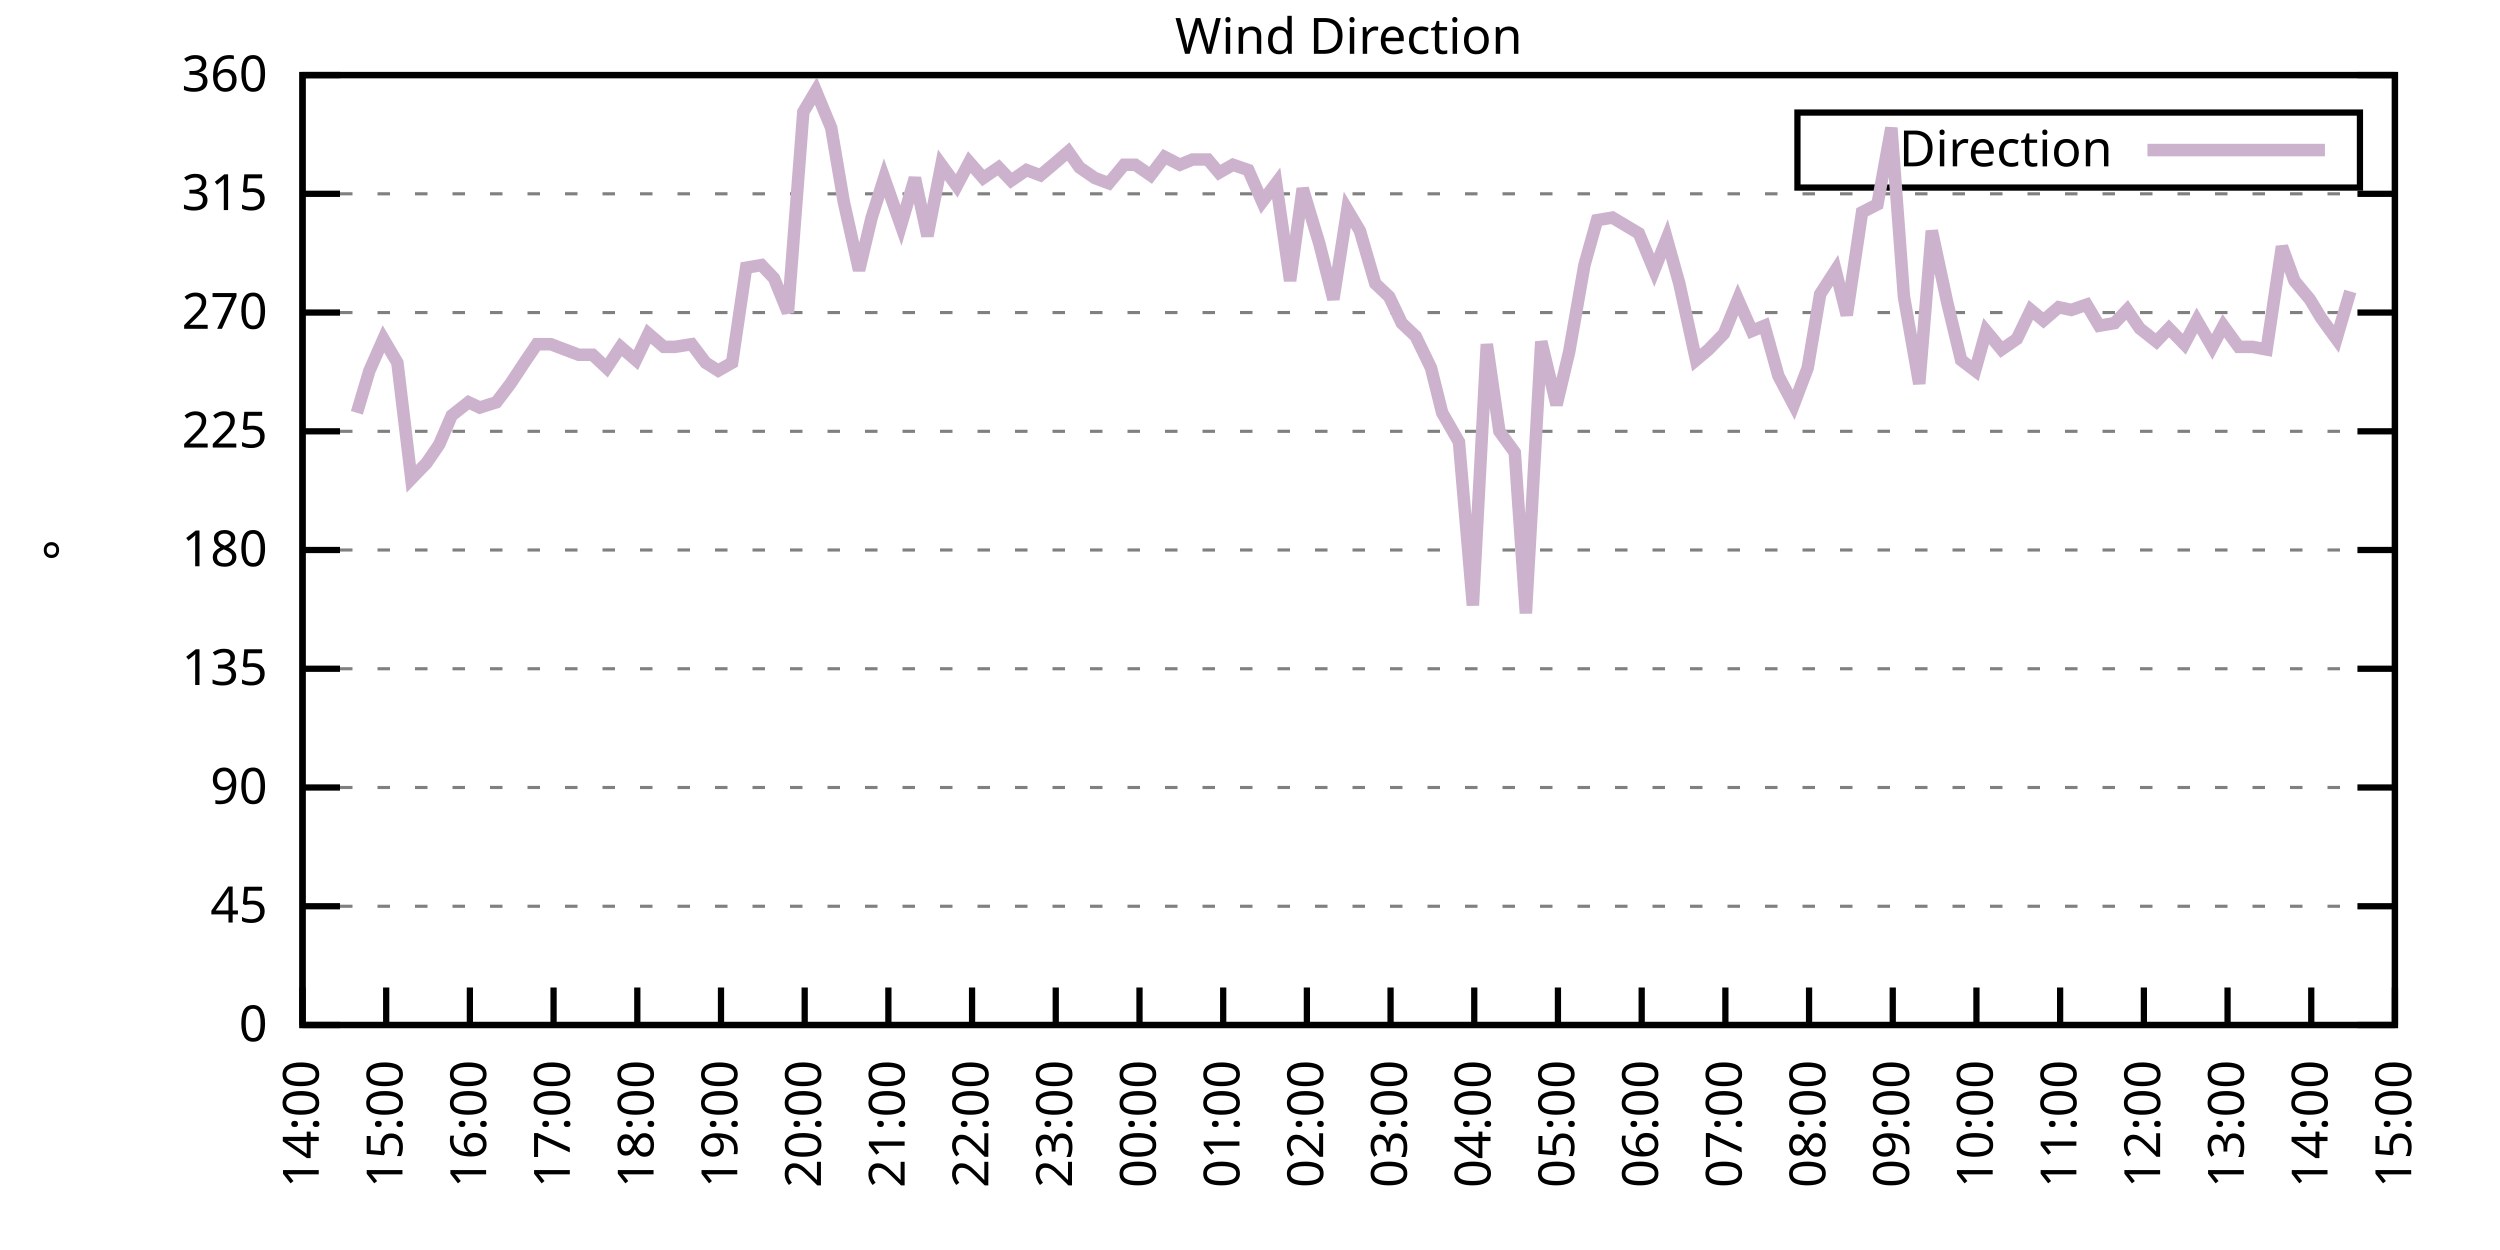
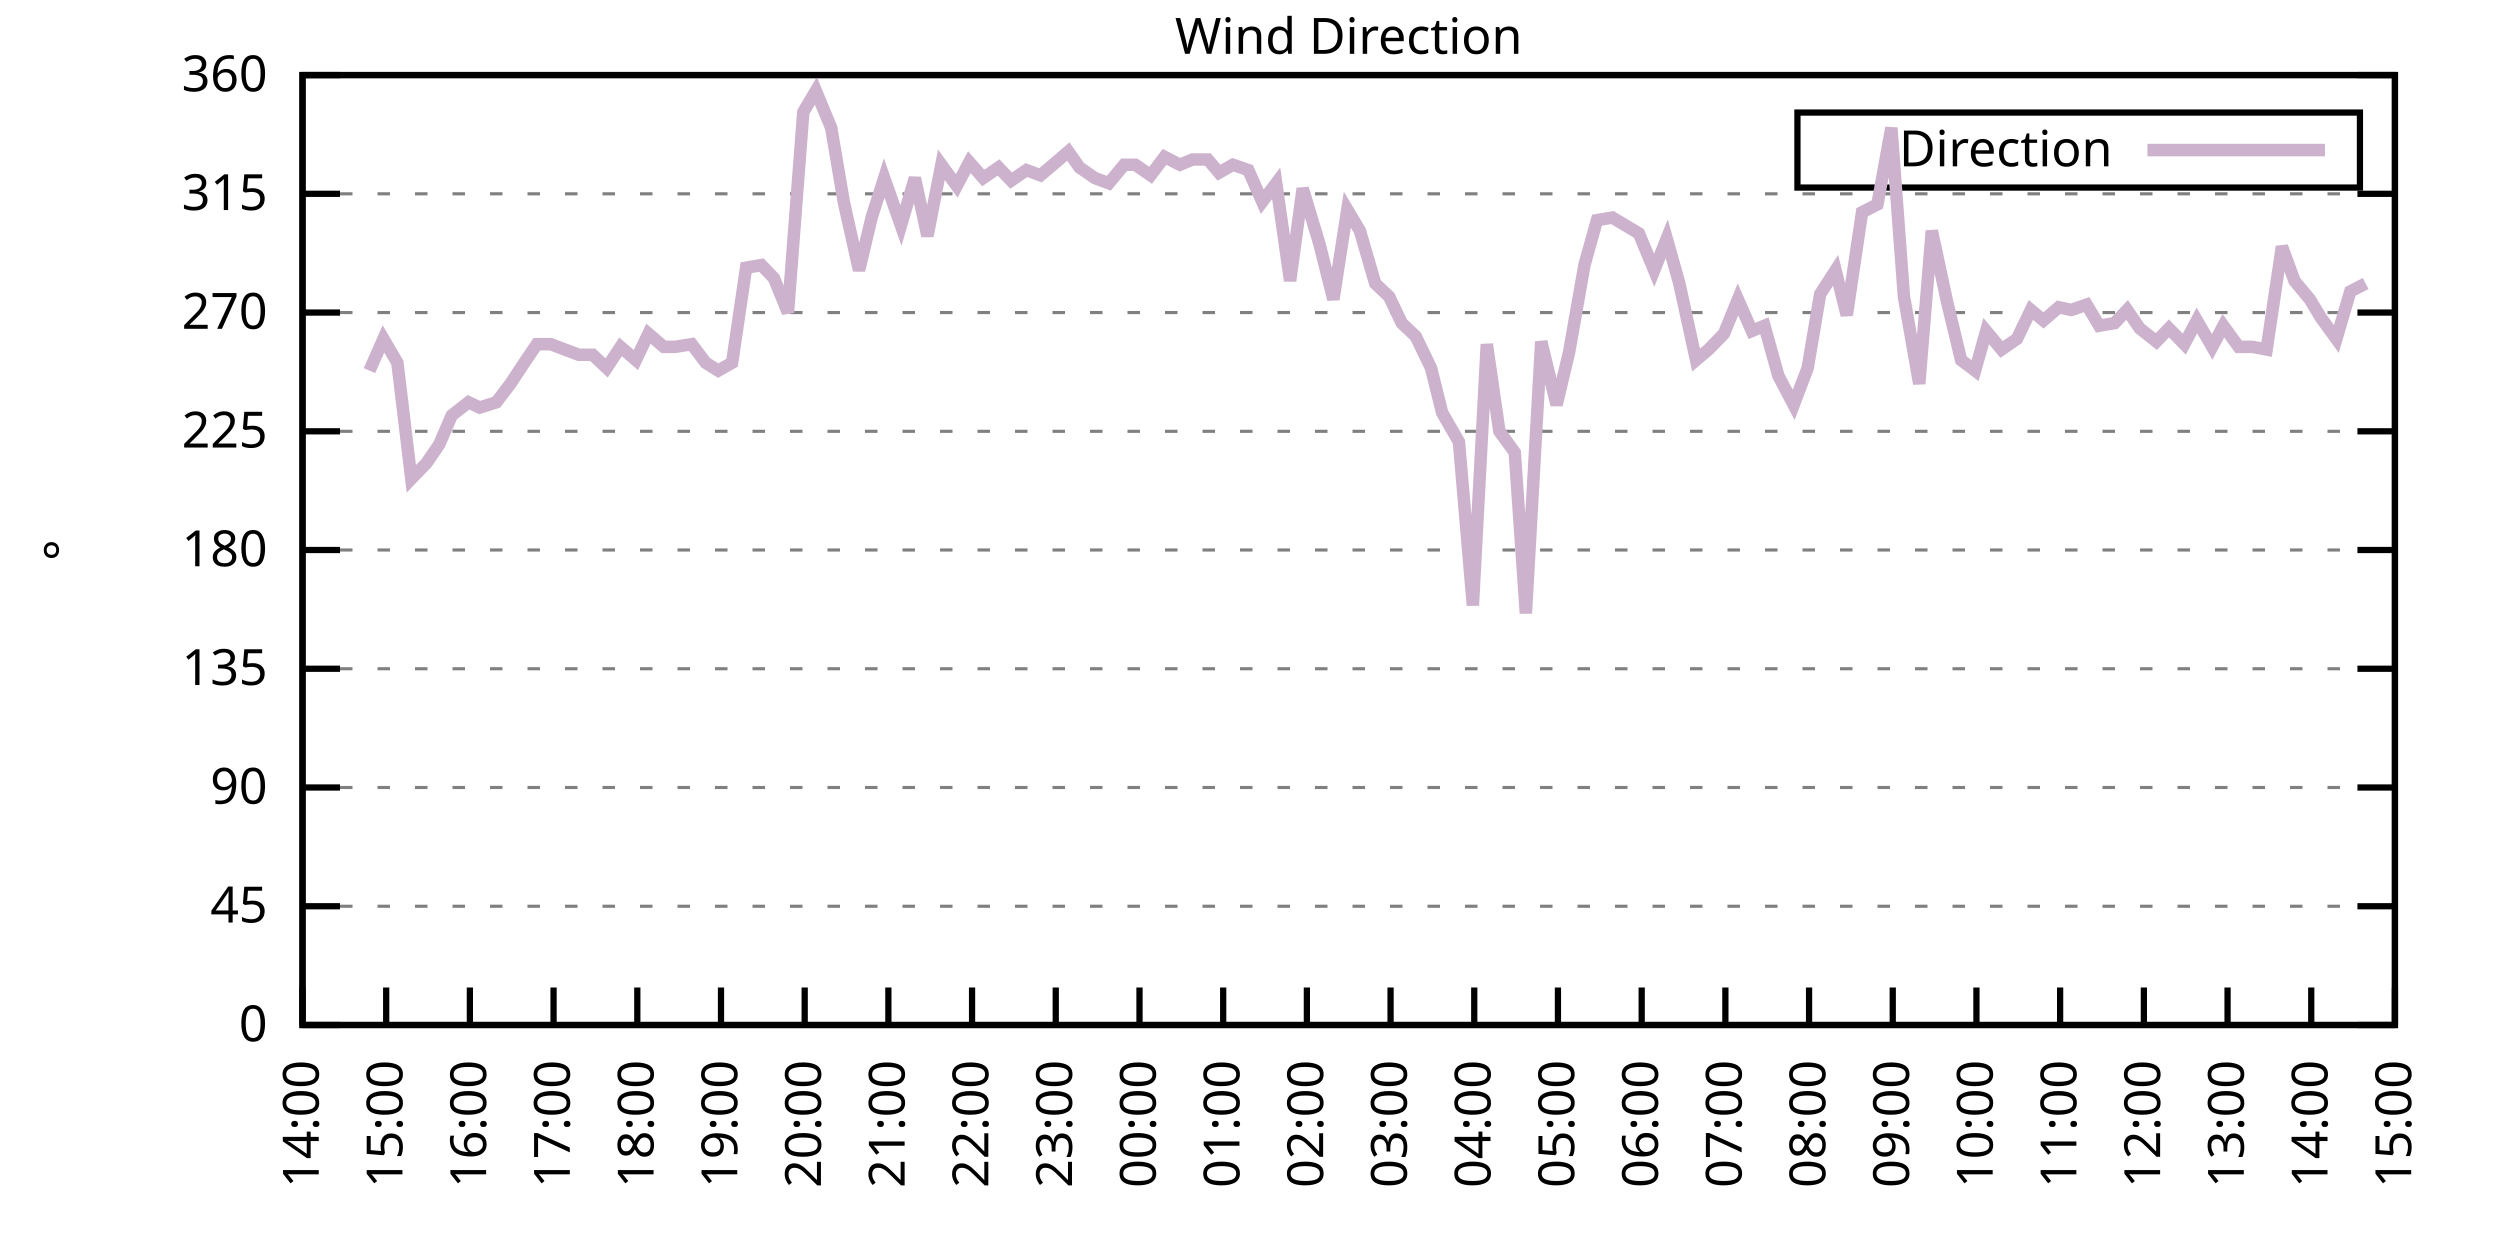
<svg xmlns="http://www.w3.org/2000/svg" xmlns:xlink="http://www.w3.org/1999/xlink" width="400" height="200" viewBox="0 0 400 200">
  <g id="gnuplot_canvas">
    <rect x="0" y="0" width="400" height="200" fill="none" />
    <defs>
      <circle id="gpDot" r="0.5" stroke-width="0.5" stroke="currentColor" />
      <path id="gpPt0" stroke-width="0.333" stroke="currentColor" d="M-1,0 h2 M0,-1 v2" />
      <path id="gpPt1" stroke-width="0.333" stroke="currentColor" d="M-1,-1 L1,1 M1,-1 L-1,1" />
      <path id="gpPt2" stroke-width="0.333" stroke="currentColor" d="M-1,0 L1,0 M0,-1 L0,1 M-1,-1 L1,1 M-1,1 L1,-1" />
      <rect id="gpPt3" stroke-width="0.333" stroke="currentColor" x="-1" y="-1" width="2" height="2" />
      <rect id="gpPt4" stroke-width="0.333" stroke="currentColor" fill="currentColor" x="-1" y="-1" width="2" height="2" />
      <circle id="gpPt5" stroke-width="0.333" stroke="currentColor" cx="0" cy="0" r="1" />
      <use xlink:href="#gpPt5" id="gpPt6" fill="currentColor" stroke="none" />
      <path id="gpPt7" stroke-width="0.333" stroke="currentColor" d="M0,-1.33 L-1.33,0.67 L1.33,0.67 z" />
      <use xlink:href="#gpPt7" id="gpPt8" fill="currentColor" stroke="none" />
      <use xlink:href="#gpPt7" id="gpPt9" stroke="currentColor" transform="rotate(180)" />
      <use xlink:href="#gpPt9" id="gpPt10" fill="currentColor" stroke="none" />
      <use xlink:href="#gpPt3" id="gpPt11" stroke="currentColor" transform="rotate(45)" />
      <use xlink:href="#gpPt11" id="gpPt12" fill="currentColor" stroke="none" />
      <path id="gpPt13" stroke-width="0.333" stroke="currentColor" d="M0,1.330 L1.265,0.411 L0.782,-1.067 L-0.782,-1.076 L-1.265,0.411 z" />
      <use xlink:href="#gpPt13" id="gpPt14" fill="currentColor" stroke="none" />
      <filter id="textbox" filterUnits="objectBoundingBox" x="0" y="0" height="1" width="1">
        <feFlood flood-color="white" flood-opacity="1" result="bgnd" />
        <feComposite in="SourceGraphic" in2="bgnd" operator="atop" />
      </filter>
      <filter id="greybox" filterUnits="objectBoundingBox" x="0" y="0" height="1" width="1">
        <feFlood flood-color="lightgrey" flood-opacity="1" result="grey" />
        <feComposite in="SourceGraphic" in2="grey" operator="atop" />
      </filter>
    </defs>
    <g fill="none" color="white" stroke="currentColor" stroke-width="1.00" stroke-linecap="butt" stroke-linejoin="miter">
</g>
    <g fill="none" color="black" stroke="currentColor" stroke-width="1.00" stroke-linecap="butt" stroke-linejoin="miter">
      <g stroke="none" shape-rendering="crispEdges">
        <polygon fill="rgb(255, 255, 255)" points="48.40,164.00 383.18,164.00 383.18,12.02 48.40,12.02 " />
      </g>
    </g>
    <g fill="none" color="black" stroke="currentColor" stroke-width="1.00" stroke-linecap="butt" stroke-linejoin="miter">
</g>
    <g fill="none" color="black" stroke="black" stroke-width="0.50" stroke-linecap="butt" stroke-linejoin="miter">
</g>
    <g fill="none" color="gray" stroke="currentColor" stroke-width="0.50" stroke-linecap="butt" stroke-linejoin="miter">
      <path stroke="gray" stroke-dasharray="2,4" class="gridline" d="M48.40,164.00 L383.19,164.00  " />
    </g>
    <g fill="none" color="gray" stroke="gray" stroke-width="1.00" stroke-linecap="butt" stroke-linejoin="miter">
</g>
    <g fill="none" color="black" stroke="currentColor" stroke-width="1.00" stroke-linecap="butt" stroke-linejoin="miter">
      <path stroke="black" d="M48.40,164.00 L54.40,164.00 M383.19,164.00 L377.19,164.00  " />
      <g transform="translate(42.80,166.60)" stroke="none" fill="black" font-family="Sans" font-size="8.00" text-anchor="end">
        <text>
          <tspan font-family="Sans"> 0</tspan>
        </text>
      </g>
    </g>
    <g fill="none" color="black" stroke="currentColor" stroke-width="1.00" stroke-linecap="butt" stroke-linejoin="miter">
</g>
    <g fill="none" color="black" stroke="black" stroke-width="0.50" stroke-linecap="butt" stroke-linejoin="miter">
</g>
    <g fill="none" color="gray" stroke="currentColor" stroke-width="0.50" stroke-linecap="butt" stroke-linejoin="miter">
      <path stroke="gray" stroke-dasharray="2,4" class="gridline" d="M48.40,145.00 L383.19,145.00  " />
    </g>
    <g fill="none" color="gray" stroke="gray" stroke-width="1.00" stroke-linecap="butt" stroke-linejoin="miter">
</g>
    <g fill="none" color="black" stroke="currentColor" stroke-width="1.00" stroke-linecap="butt" stroke-linejoin="miter">
      <path stroke="black" d="M48.40,145.00 L54.40,145.00 M383.19,145.00 L377.19,145.00  " />
      <g transform="translate(42.80,147.60)" stroke="none" fill="black" font-family="Sans" font-size="8.00" text-anchor="end">
        <text>
          <tspan font-family="Sans"> 45</tspan>
        </text>
      </g>
    </g>
    <g fill="none" color="black" stroke="currentColor" stroke-width="1.00" stroke-linecap="butt" stroke-linejoin="miter">
</g>
    <g fill="none" color="black" stroke="black" stroke-width="0.50" stroke-linecap="butt" stroke-linejoin="miter">
</g>
    <g fill="none" color="gray" stroke="currentColor" stroke-width="0.50" stroke-linecap="butt" stroke-linejoin="miter">
      <path stroke="gray" stroke-dasharray="2,4" class="gridline" d="M48.40,126.00 L383.19,126.00  " />
    </g>
    <g fill="none" color="gray" stroke="gray" stroke-width="1.00" stroke-linecap="butt" stroke-linejoin="miter">
</g>
    <g fill="none" color="black" stroke="currentColor" stroke-width="1.00" stroke-linecap="butt" stroke-linejoin="miter">
      <path stroke="black" d="M48.40,126.00 L54.40,126.00 M383.19,126.00 L377.19,126.00  " />
      <g transform="translate(42.80,128.60)" stroke="none" fill="black" font-family="Sans" font-size="8.00" text-anchor="end">
        <text>
          <tspan font-family="Sans"> 90</tspan>
        </text>
      </g>
    </g>
    <g fill="none" color="black" stroke="currentColor" stroke-width="1.00" stroke-linecap="butt" stroke-linejoin="miter">
</g>
    <g fill="none" color="black" stroke="black" stroke-width="0.50" stroke-linecap="butt" stroke-linejoin="miter">
</g>
    <g fill="none" color="gray" stroke="currentColor" stroke-width="0.50" stroke-linecap="butt" stroke-linejoin="miter">
      <path stroke="gray" stroke-dasharray="2,4" class="gridline" d="M48.40,107.00 L383.19,107.00  " />
    </g>
    <g fill="none" color="gray" stroke="gray" stroke-width="1.00" stroke-linecap="butt" stroke-linejoin="miter">
</g>
    <g fill="none" color="black" stroke="currentColor" stroke-width="1.00" stroke-linecap="butt" stroke-linejoin="miter">
      <path stroke="black" d="M48.40,107.00 L54.40,107.00 M383.19,107.00 L377.19,107.00  " />
      <g transform="translate(42.80,109.60)" stroke="none" fill="black" font-family="Sans" font-size="8.00" text-anchor="end">
        <text>
          <tspan font-family="Sans"> 135</tspan>
        </text>
      </g>
    </g>
    <g fill="none" color="black" stroke="currentColor" stroke-width="1.00" stroke-linecap="butt" stroke-linejoin="miter">
</g>
    <g fill="none" color="black" stroke="black" stroke-width="0.50" stroke-linecap="butt" stroke-linejoin="miter">
</g>
    <g fill="none" color="gray" stroke="currentColor" stroke-width="0.50" stroke-linecap="butt" stroke-linejoin="miter">
      <path stroke="gray" stroke-dasharray="2,4" class="gridline" d="M48.40,88.00 L383.19,88.00  " />
    </g>
    <g fill="none" color="gray" stroke="gray" stroke-width="1.00" stroke-linecap="butt" stroke-linejoin="miter">
</g>
    <g fill="none" color="black" stroke="currentColor" stroke-width="1.00" stroke-linecap="butt" stroke-linejoin="miter">
      <path stroke="black" d="M48.40,88.00 L54.40,88.00 M383.19,88.00 L377.19,88.00  " />
      <g transform="translate(42.80,90.60)" stroke="none" fill="black" font-family="Sans" font-size="8.00" text-anchor="end">
        <text>
          <tspan font-family="Sans"> 180</tspan>
        </text>
      </g>
    </g>
    <g fill="none" color="black" stroke="currentColor" stroke-width="1.00" stroke-linecap="butt" stroke-linejoin="miter">
</g>
    <g fill="none" color="black" stroke="black" stroke-width="0.50" stroke-linecap="butt" stroke-linejoin="miter">
</g>
    <g fill="none" color="gray" stroke="currentColor" stroke-width="0.50" stroke-linecap="butt" stroke-linejoin="miter">
      <path stroke="gray" stroke-dasharray="2,4" class="gridline" d="M48.40,69.01 L383.19,69.01  " />
    </g>
    <g fill="none" color="gray" stroke="gray" stroke-width="1.00" stroke-linecap="butt" stroke-linejoin="miter">
</g>
    <g fill="none" color="black" stroke="currentColor" stroke-width="1.00" stroke-linecap="butt" stroke-linejoin="miter">
      <path stroke="black" d="M48.40,69.01 L54.40,69.01 M383.19,69.01 L377.19,69.01  " />
      <g transform="translate(42.80,71.61)" stroke="none" fill="black" font-family="Sans" font-size="8.00" text-anchor="end">
        <text>
          <tspan font-family="Sans"> 225</tspan>
        </text>
      </g>
    </g>
    <g fill="none" color="black" stroke="currentColor" stroke-width="1.00" stroke-linecap="butt" stroke-linejoin="miter">
</g>
    <g fill="none" color="black" stroke="black" stroke-width="0.50" stroke-linecap="butt" stroke-linejoin="miter">
</g>
    <g fill="none" color="gray" stroke="currentColor" stroke-width="0.50" stroke-linecap="butt" stroke-linejoin="miter">
      <path stroke="gray" stroke-dasharray="2,4" class="gridline" d="M48.40,50.01 L383.19,50.01  " />
    </g>
    <g fill="none" color="gray" stroke="gray" stroke-width="1.00" stroke-linecap="butt" stroke-linejoin="miter">
</g>
    <g fill="none" color="black" stroke="currentColor" stroke-width="1.00" stroke-linecap="butt" stroke-linejoin="miter">
      <path stroke="black" d="M48.40,50.01 L54.40,50.01 M383.19,50.01 L377.19,50.01  " />
      <g transform="translate(42.80,52.61)" stroke="none" fill="black" font-family="Sans" font-size="8.00" text-anchor="end">
        <text>
          <tspan font-family="Sans"> 270</tspan>
        </text>
      </g>
    </g>
    <g fill="none" color="black" stroke="currentColor" stroke-width="1.00" stroke-linecap="butt" stroke-linejoin="miter">
</g>
    <g fill="none" color="black" stroke="black" stroke-width="0.50" stroke-linecap="butt" stroke-linejoin="miter">
</g>
    <g fill="none" color="gray" stroke="currentColor" stroke-width="0.50" stroke-linecap="butt" stroke-linejoin="miter">
      <path stroke="gray" stroke-dasharray="2,4" class="gridline" d="M48.40,31.01 L383.19,31.01  " />
    </g>
    <g fill="none" color="gray" stroke="gray" stroke-width="1.00" stroke-linecap="butt" stroke-linejoin="miter">
</g>
    <g fill="none" color="black" stroke="currentColor" stroke-width="1.00" stroke-linecap="butt" stroke-linejoin="miter">
      <path stroke="black" d="M48.40,31.01 L54.40,31.01 M383.19,31.01 L377.19,31.01  " />
      <g transform="translate(42.80,33.61)" stroke="none" fill="black" font-family="Sans" font-size="8.00" text-anchor="end">
        <text>
          <tspan font-family="Sans"> 315</tspan>
        </text>
      </g>
    </g>
    <g fill="none" color="black" stroke="currentColor" stroke-width="1.00" stroke-linecap="butt" stroke-linejoin="miter">
</g>
    <g fill="none" color="black" stroke="black" stroke-width="0.50" stroke-linecap="butt" stroke-linejoin="miter">
</g>
    <g fill="none" color="gray" stroke="currentColor" stroke-width="0.50" stroke-linecap="butt" stroke-linejoin="miter">
      <path stroke="gray" stroke-dasharray="2,4" class="gridline" d="M48.40,12.01 L383.19,12.01  " />
    </g>
    <g fill="none" color="gray" stroke="gray" stroke-width="1.00" stroke-linecap="butt" stroke-linejoin="miter">
</g>
    <g fill="none" color="black" stroke="currentColor" stroke-width="1.00" stroke-linecap="butt" stroke-linejoin="miter">
      <path stroke="black" d="M48.40,12.01 L54.40,12.01 M383.19,12.01 L377.19,12.01  " />
      <g transform="translate(42.80,14.61)" stroke="none" fill="black" font-family="Sans" font-size="8.00" text-anchor="end">
        <text>
          <tspan font-family="Sans"> 360</tspan>
        </text>
      </g>
    </g>
    <g fill="none" color="black" stroke="currentColor" stroke-width="1.00" stroke-linecap="butt" stroke-linejoin="miter">
      <path stroke="black" d="M48.40,164.00 L48.40,158.00  " />
      <g transform="translate(51.00,169.60) rotate(270.00)" stroke="none" fill="black" font-family="Sans" font-size="8.00" text-anchor="end">
        <text>
          <tspan font-family="Sans">14:00</tspan>
        </text>
      </g>
    </g>
    <g fill="none" color="black" stroke="currentColor" stroke-width="1.00" stroke-linecap="butt" stroke-linejoin="miter">
      <path stroke="black" d="M61.79,164.00 L61.79,158.00  " />
      <g transform="translate(64.39,169.60) rotate(270.00)" stroke="none" fill="black" font-family="Sans" font-size="8.00" text-anchor="end">
        <text>
          <tspan font-family="Sans">15:00</tspan>
        </text>
      </g>
    </g>
    <g fill="none" color="black" stroke="currentColor" stroke-width="1.00" stroke-linecap="butt" stroke-linejoin="miter">
      <path stroke="black" d="M75.18,164.00 L75.18,158.00  " />
      <g transform="translate(77.78,169.60) rotate(270.00)" stroke="none" fill="black" font-family="Sans" font-size="8.00" text-anchor="end">
        <text>
          <tspan font-family="Sans">16:00</tspan>
        </text>
      </g>
    </g>
    <g fill="none" color="black" stroke="currentColor" stroke-width="1.00" stroke-linecap="butt" stroke-linejoin="miter">
      <path stroke="black" d="M88.57,164.00 L88.57,158.00  " />
      <g transform="translate(91.17,169.60) rotate(270.00)" stroke="none" fill="black" font-family="Sans" font-size="8.00" text-anchor="end">
        <text>
          <tspan font-family="Sans">17:00</tspan>
        </text>
      </g>
    </g>
    <g fill="none" color="black" stroke="currentColor" stroke-width="1.00" stroke-linecap="butt" stroke-linejoin="miter">
      <path stroke="black" d="M101.97,164.00 L101.97,158.00  " />
      <g transform="translate(104.57,169.60) rotate(270.00)" stroke="none" fill="black" font-family="Sans" font-size="8.00" text-anchor="end">
        <text>
          <tspan font-family="Sans">18:00</tspan>
        </text>
      </g>
    </g>
    <g fill="none" color="black" stroke="currentColor" stroke-width="1.00" stroke-linecap="butt" stroke-linejoin="miter">
      <path stroke="black" d="M115.36,164.00 L115.36,158.00  " />
      <g transform="translate(117.96,169.60) rotate(270.00)" stroke="none" fill="black" font-family="Sans" font-size="8.00" text-anchor="end">
        <text>
          <tspan font-family="Sans">19:00</tspan>
        </text>
      </g>
    </g>
    <g fill="none" color="black" stroke="currentColor" stroke-width="1.00" stroke-linecap="butt" stroke-linejoin="miter">
      <path stroke="black" d="M128.75,164.00 L128.75,158.00  " />
      <g transform="translate(131.35,169.60) rotate(270.00)" stroke="none" fill="black" font-family="Sans" font-size="8.00" text-anchor="end">
        <text>
          <tspan font-family="Sans">20:00</tspan>
        </text>
      </g>
    </g>
    <g fill="none" color="black" stroke="currentColor" stroke-width="1.00" stroke-linecap="butt" stroke-linejoin="miter">
      <path stroke="black" d="M142.14,164.00 L142.14,158.00  " />
      <g transform="translate(144.74,169.60) rotate(270.00)" stroke="none" fill="black" font-family="Sans" font-size="8.00" text-anchor="end">
        <text>
          <tspan font-family="Sans">21:00</tspan>
        </text>
      </g>
    </g>
    <g fill="none" color="black" stroke="currentColor" stroke-width="1.00" stroke-linecap="butt" stroke-linejoin="miter">
      <path stroke="black" d="M155.53,164.00 L155.53,158.00  " />
      <g transform="translate(158.13,169.60) rotate(270.00)" stroke="none" fill="black" font-family="Sans" font-size="8.00" text-anchor="end">
        <text>
          <tspan font-family="Sans">22:00</tspan>
        </text>
      </g>
    </g>
    <g fill="none" color="black" stroke="currentColor" stroke-width="1.00" stroke-linecap="butt" stroke-linejoin="miter">
      <path stroke="black" d="M168.92,164.00 L168.92,158.00  " />
      <g transform="translate(171.52,169.60) rotate(270.00)" stroke="none" fill="black" font-family="Sans" font-size="8.00" text-anchor="end">
        <text>
          <tspan font-family="Sans">23:00</tspan>
        </text>
      </g>
    </g>
    <g fill="none" color="black" stroke="currentColor" stroke-width="1.00" stroke-linecap="butt" stroke-linejoin="miter">
      <path stroke="black" d="M182.32,164.00 L182.32,158.00  " />
      <g transform="translate(184.92,169.60) rotate(270.00)" stroke="none" fill="black" font-family="Sans" font-size="8.00" text-anchor="end">
        <text>
          <tspan font-family="Sans">00:00</tspan>
        </text>
      </g>
    </g>
    <g fill="none" color="black" stroke="currentColor" stroke-width="1.00" stroke-linecap="butt" stroke-linejoin="miter">
      <path stroke="black" d="M195.71,164.00 L195.71,158.00  " />
      <g transform="translate(198.31,169.60) rotate(270.00)" stroke="none" fill="black" font-family="Sans" font-size="8.00" text-anchor="end">
        <text>
          <tspan font-family="Sans">01:00</tspan>
        </text>
      </g>
    </g>
    <g fill="none" color="black" stroke="currentColor" stroke-width="1.00" stroke-linecap="butt" stroke-linejoin="miter">
      <path stroke="black" d="M209.10,164.00 L209.10,158.00  " />
      <g transform="translate(211.70,169.60) rotate(270.00)" stroke="none" fill="black" font-family="Sans" font-size="8.00" text-anchor="end">
        <text>
          <tspan font-family="Sans">02:00</tspan>
        </text>
      </g>
    </g>
    <g fill="none" color="black" stroke="currentColor" stroke-width="1.00" stroke-linecap="butt" stroke-linejoin="miter">
      <path stroke="black" d="M222.49,164.00 L222.49,158.00  " />
      <g transform="translate(225.09,169.60) rotate(270.00)" stroke="none" fill="black" font-family="Sans" font-size="8.00" text-anchor="end">
        <text>
          <tspan font-family="Sans">03:00</tspan>
        </text>
      </g>
    </g>
    <g fill="none" color="black" stroke="currentColor" stroke-width="1.00" stroke-linecap="butt" stroke-linejoin="miter">
      <path stroke="black" d="M235.88,164.00 L235.88,158.00  " />
      <g transform="translate(238.48,169.60) rotate(270.00)" stroke="none" fill="black" font-family="Sans" font-size="8.00" text-anchor="end">
        <text>
          <tspan font-family="Sans">04:00</tspan>
        </text>
      </g>
    </g>
    <g fill="none" color="black" stroke="currentColor" stroke-width="1.00" stroke-linecap="butt" stroke-linejoin="miter">
      <path stroke="black" d="M249.27,164.00 L249.27,158.00  " />
      <g transform="translate(251.87,169.60) rotate(270.00)" stroke="none" fill="black" font-family="Sans" font-size="8.00" text-anchor="end">
        <text>
          <tspan font-family="Sans">05:00</tspan>
        </text>
      </g>
    </g>
    <g fill="none" color="black" stroke="currentColor" stroke-width="1.00" stroke-linecap="butt" stroke-linejoin="miter">
      <path stroke="black" d="M262.67,164.00 L262.67,158.00  " />
      <g transform="translate(265.27,169.60) rotate(270.00)" stroke="none" fill="black" font-family="Sans" font-size="8.00" text-anchor="end">
        <text>
          <tspan font-family="Sans">06:00</tspan>
        </text>
      </g>
    </g>
    <g fill="none" color="black" stroke="currentColor" stroke-width="1.00" stroke-linecap="butt" stroke-linejoin="miter">
      <path stroke="black" d="M276.06,164.00 L276.06,158.00  " />
      <g transform="translate(278.66,169.60) rotate(270.00)" stroke="none" fill="black" font-family="Sans" font-size="8.00" text-anchor="end">
        <text>
          <tspan font-family="Sans">07:00</tspan>
        </text>
      </g>
    </g>
    <g fill="none" color="black" stroke="currentColor" stroke-width="1.00" stroke-linecap="butt" stroke-linejoin="miter">
      <path stroke="black" d="M289.45,164.00 L289.45,158.00  " />
      <g transform="translate(292.05,169.60) rotate(270.00)" stroke="none" fill="black" font-family="Sans" font-size="8.00" text-anchor="end">
        <text>
          <tspan font-family="Sans">08:00</tspan>
        </text>
      </g>
    </g>
    <g fill="none" color="black" stroke="currentColor" stroke-width="1.00" stroke-linecap="butt" stroke-linejoin="miter">
      <path stroke="black" d="M302.84,164.00 L302.84,158.00  " />
      <g transform="translate(305.44,169.60) rotate(270.00)" stroke="none" fill="black" font-family="Sans" font-size="8.00" text-anchor="end">
        <text>
          <tspan font-family="Sans">09:00</tspan>
        </text>
      </g>
    </g>
    <g fill="none" color="black" stroke="currentColor" stroke-width="1.00" stroke-linecap="butt" stroke-linejoin="miter">
      <path stroke="black" d="M316.23,164.00 L316.23,158.00  " />
      <g transform="translate(318.83,169.60) rotate(270.00)" stroke="none" fill="black" font-family="Sans" font-size="8.00" text-anchor="end">
        <text>
          <tspan font-family="Sans">10:00</tspan>
        </text>
      </g>
    </g>
    <g fill="none" color="black" stroke="currentColor" stroke-width="1.00" stroke-linecap="butt" stroke-linejoin="miter">
      <path stroke="black" d="M329.62,164.00 L329.62,158.00  " />
      <g transform="translate(332.22,169.60) rotate(270.00)" stroke="none" fill="black" font-family="Sans" font-size="8.00" text-anchor="end">
        <text>
          <tspan font-family="Sans">11:00</tspan>
        </text>
      </g>
    </g>
    <g fill="none" color="black" stroke="currentColor" stroke-width="1.00" stroke-linecap="butt" stroke-linejoin="miter">
      <path stroke="black" d="M343.02,164.00 L343.02,158.00  " />
      <g transform="translate(345.62,169.60) rotate(270.00)" stroke="none" fill="black" font-family="Sans" font-size="8.00" text-anchor="end">
        <text>
          <tspan font-family="Sans">12:00</tspan>
        </text>
      </g>
    </g>
    <g fill="none" color="black" stroke="currentColor" stroke-width="1.00" stroke-linecap="butt" stroke-linejoin="miter">
      <path stroke="black" d="M356.41,164.00 L356.41,158.00  " />
      <g transform="translate(359.01,169.60) rotate(270.00)" stroke="none" fill="black" font-family="Sans" font-size="8.00" text-anchor="end">
        <text>
          <tspan font-family="Sans">13:00</tspan>
        </text>
      </g>
    </g>
    <g fill="none" color="black" stroke="currentColor" stroke-width="1.00" stroke-linecap="butt" stroke-linejoin="miter">
      <path stroke="black" d="M369.80,164.00 L369.80,158.00  " />
      <g transform="translate(372.40,169.60) rotate(270.00)" stroke="none" fill="black" font-family="Sans" font-size="8.00" text-anchor="end">
        <text>
          <tspan font-family="Sans">14:00</tspan>
        </text>
      </g>
    </g>
    <g fill="none" color="black" stroke="currentColor" stroke-width="1.00" stroke-linecap="butt" stroke-linejoin="miter">
      <path stroke="black" d="M383.19,164.00 L383.19,158.00  " />
      <g transform="translate(385.79,169.60) rotate(270.00)" stroke="none" fill="black" font-family="Sans" font-size="8.00" text-anchor="end">
        <text>
          <tspan font-family="Sans">15:00</tspan>
        </text>
      </g>
    </g>
    <g fill="none" color="black" stroke="currentColor" stroke-width="1.00" stroke-linecap="butt" stroke-linejoin="miter">
</g>
    <g fill="none" color="black" stroke="currentColor" stroke-width="1.00" stroke-linecap="butt" stroke-linejoin="miter">
      <path stroke="black" d="M48.40,12.01 L48.40,164.00 L383.19,164.00 L383.19,12.01 L48.40,12.01 Z  " />
    </g>
    <g fill="none" color="black" stroke="currentColor" stroke-width="1.00" stroke-linecap="butt" stroke-linejoin="miter">
</g>
    <g fill="none" color="black" stroke="currentColor" stroke-width="1.00" stroke-linecap="butt" stroke-linejoin="miter">
      <path stroke="black" d="M287.59,30.01 L287.59,18.01 L377.59,18.01 L377.59,30.01 L287.59,30.01 Z  " />
    </g>
    <g id="Wind_direction_plot_1">
      <g fill="none" color="white" stroke="black" stroke-width="2.00" stroke-linecap="butt" stroke-linejoin="miter">
</g>
      <g fill="none" color="black" stroke="currentColor" stroke-width="2.00" stroke-linecap="butt" stroke-linejoin="miter">
        <g transform="translate(337.99,26.61)" stroke="none" fill="black" font-family="Sans" font-size="8.00" text-anchor="end">
          <text>
            <tspan font-family="Sans">Direction</tspan>
          </text>
        </g>
      </g>
      <g fill="none" color="black" stroke="currentColor" stroke-width="2.00" stroke-linecap="butt" stroke-linejoin="miter">
-         <path stroke="rgb(204, 178, 204)" d="M343.59,24.01 L371.99,24.01 M57.10,66.05 L59.11,59.30 L61.35,54.23 L63.58,58.03 L65.81,76.61 L68.26,74.07   L70.27,71.12 L72.28,66.47 L74.96,64.36 L76.75,65.21 L79.42,64.36 L81.66,61.41 L83.89,58.03 L85.90,55.07   L88.13,55.07 L90.36,55.92 L92.59,56.76 L94.82,56.76 L97.06,58.87 L99.29,55.50 L101.74,57.61 L103.75,53.39   L106.21,55.50 L107.99,55.50 L110.67,55.07 L112.90,58.03 L114.91,59.30 L117.14,58.03 L119.38,42.83 L121.83,42.41   L123.84,44.52 L126.07,50.01 L128.53,17.92 L130.54,14.54 L132.99,20.45 L135.00,32.28 L137.45,43.25 L139.46,34.81   L141.47,28.48 L144.15,36.08 L146.38,28.48 L148.39,37.76 L150.62,26.36 L153.08,29.74 L155.09,25.94 L157.32,28.48   L159.77,26.79 L161.78,28.90 L164.24,27.21 L166.47,28.05 L168.48,26.36 L170.93,24.25 L172.72,26.79 L175.17,28.48   L177.41,29.32 L179.86,26.36 L181.65,26.36 L184.10,28.05 L186.33,25.10 L188.79,26.36 L190.80,25.52 L193.25,25.52   L195.04,27.63 L197.27,26.36 L199.73,27.21 L201.96,32.28 L204.19,29.32 L206.42,44.94 L208.43,30.16 L211.11,39.03   L213.34,47.90 L215.57,33.54 L217.58,36.92 L220.04,45.36 L222.27,47.47 L224.28,51.70 L226.51,53.81 L228.96,58.87   L230.75,66.05 L233.43,70.70 L235.66,96.87 L237.89,55.07 L239.90,69.01 L242.36,72.38 L244.14,98.14 L246.60,54.65   L249.05,64.78 L251.06,56.34 L253.51,42.41 L255.52,35.23 L257.98,34.81 L262.22,37.34 L264.67,43.25 L266.68,38.19   L268.69,45.36 L271.37,57.61 L273.38,55.92 L275.83,53.39 L278.07,47.90 L280.30,52.96 L282.31,52.12 L284.54,60.14   L286.99,64.78 L289.23,58.87 L291.23,47.05 L293.69,43.25 L295.48,50.43 L297.93,33.96 L300.39,32.70 L302.62,20.45   L304.63,47.47 L307.08,61.41 L309.09,36.92 L311.54,48.32 L313.78,57.61 L316.01,59.30 L317.79,52.96 L320.25,55.92   L322.70,54.23 L324.94,49.59 L326.95,51.27 L329.40,49.16 L331.41,49.59 L333.86,48.74 L335.87,52.12 L338.33,51.70   L340.34,49.59 L342.35,52.54 L345.02,54.65 L347.03,52.54 L349.49,55.07 L351.50,51.27 L353.95,55.50 L355.74,52.12   L358.19,55.50 L360.42,55.50 L362.66,55.92 L365.11,39.45 L367.12,44.94 L369.58,47.90 L371.36,50.85 L373.82,54.23   L376.05,46.63  " />
+         <path stroke="rgb(204, 178, 204)" d="M343.59,24.01 L371.99,24.01 M59.11,59.30 L61.35,54.23 L63.58,58.03 L65.81,76.61 L68.26,74.07 L70.27,71.12   L72.28,66.47 L74.96,64.36 L76.75,65.21 L79.42,64.36 L81.66,61.41 L83.89,58.03 L85.90,55.07 L88.13,55.07   L90.36,55.92 L92.59,56.76 L94.82,56.76 L97.06,58.87 L99.29,55.50 L101.74,57.61 L103.75,53.39 L106.21,55.50   L107.99,55.50 L110.67,55.07 L112.90,58.03 L114.91,59.30 L117.14,58.03 L119.38,42.83 L121.83,42.41 L123.84,44.52   L126.07,50.01 L128.53,17.92 L130.54,14.54 L132.99,20.45 L135.00,32.28 L137.45,43.25 L139.46,34.81 L141.47,28.48   L144.15,36.08 L146.38,28.48 L148.39,37.76 L150.62,26.36 L153.08,29.74 L155.09,25.94 L157.32,28.48 L159.77,26.79   L161.78,28.90 L164.24,27.21 L166.47,28.05 L168.48,26.36 L170.93,24.25 L172.72,26.79 L175.17,28.48 L177.41,29.32   L179.86,26.36 L181.65,26.36 L184.10,28.05 L186.33,25.10 L188.79,26.36 L190.80,25.52 L193.25,25.52 L195.04,27.63   L197.27,26.36 L199.73,27.21 L201.96,32.28 L204.19,29.32 L206.42,44.94 L208.43,30.16 L211.11,39.03 L213.34,47.90   L215.57,33.54 L217.58,36.92 L220.04,45.36 L222.27,47.47 L224.28,51.70 L226.51,53.81 L228.96,58.87 L230.75,66.05   L233.43,70.70 L235.66,96.87 L237.89,55.07 L239.90,69.01 L242.36,72.38 L244.14,98.14 L246.60,54.65 L249.05,64.78   L251.06,56.34 L253.51,42.41 L255.52,35.23 L257.98,34.81 L262.22,37.34 L264.67,43.25 L266.68,38.19 L268.69,45.36   L271.37,57.61 L273.38,55.92 L275.83,53.39 L278.07,47.90 L280.30,52.96 L282.31,52.12 L284.54,60.14 L286.99,64.78   L289.23,58.87 L291.23,47.05 L293.69,43.25 L295.48,50.43 L297.93,33.96 L300.39,32.70 L302.62,20.45 L304.63,47.47   L307.08,61.41 L309.09,36.92 L311.54,48.32 L313.78,57.61 L316.01,59.30 L317.79,52.96 L320.25,55.92 L322.70,54.23   L324.94,49.59 L326.95,51.27 L329.40,49.16 L331.41,49.59 L333.86,48.74 L335.87,52.12 L338.33,51.70 L340.34,49.59   L342.35,52.54 L345.02,54.65 L347.03,52.54 L349.49,55.07 L351.50,51.27 L353.95,55.50 L355.74,52.12 L358.19,55.50   L360.42,55.50 L362.66,55.92 L365.11,39.45 L367.12,44.94 L369.58,47.90 L371.36,50.85 L373.82,54.23 L376.05,46.63   L378.50,45.36  " />
      </g>
    </g>
    <g fill="none" color="black" stroke="currentColor" stroke-width="2.00" stroke-linecap="butt" stroke-linejoin="miter">
</g>
    <g fill="none" color="black" stroke="black" stroke-width="1.00" stroke-linecap="butt" stroke-linejoin="miter">
</g>
    <g fill="none" color="black" stroke="currentColor" stroke-width="1.00" stroke-linecap="butt" stroke-linejoin="miter">
      <path stroke="black" d="M48.40,12.01 L48.40,164.00 L383.19,164.00 L383.19,12.01 L48.40,12.01 Z  " />
      <g transform="translate(12.80,88.01) rotate(270.00)" stroke="none" fill="black" font-family="Sans" font-size="8.00" text-anchor="middle">
        <text>
          <tspan font-family="Sans">°</tspan>
        </text>
      </g>
    </g>
    <g fill="none" color="black" stroke="currentColor" stroke-width="1.00" stroke-linecap="butt" stroke-linejoin="miter">
</g>
    <g fill="none" color="black" stroke="currentColor" stroke-width="1.00" stroke-linecap="butt" stroke-linejoin="miter">
      <g transform="translate(215.79,8.61)" stroke="none" fill="black" font-family="Sans" font-size="8.00" text-anchor="middle">
        <text>
          <tspan font-family="Sans">Wind Direction</tspan>
        </text>
      </g>
    </g>
    <g fill="none" color="black" stroke="currentColor" stroke-width="1.00" stroke-linecap="butt" stroke-linejoin="miter">
</g>
  </g>
</svg>
